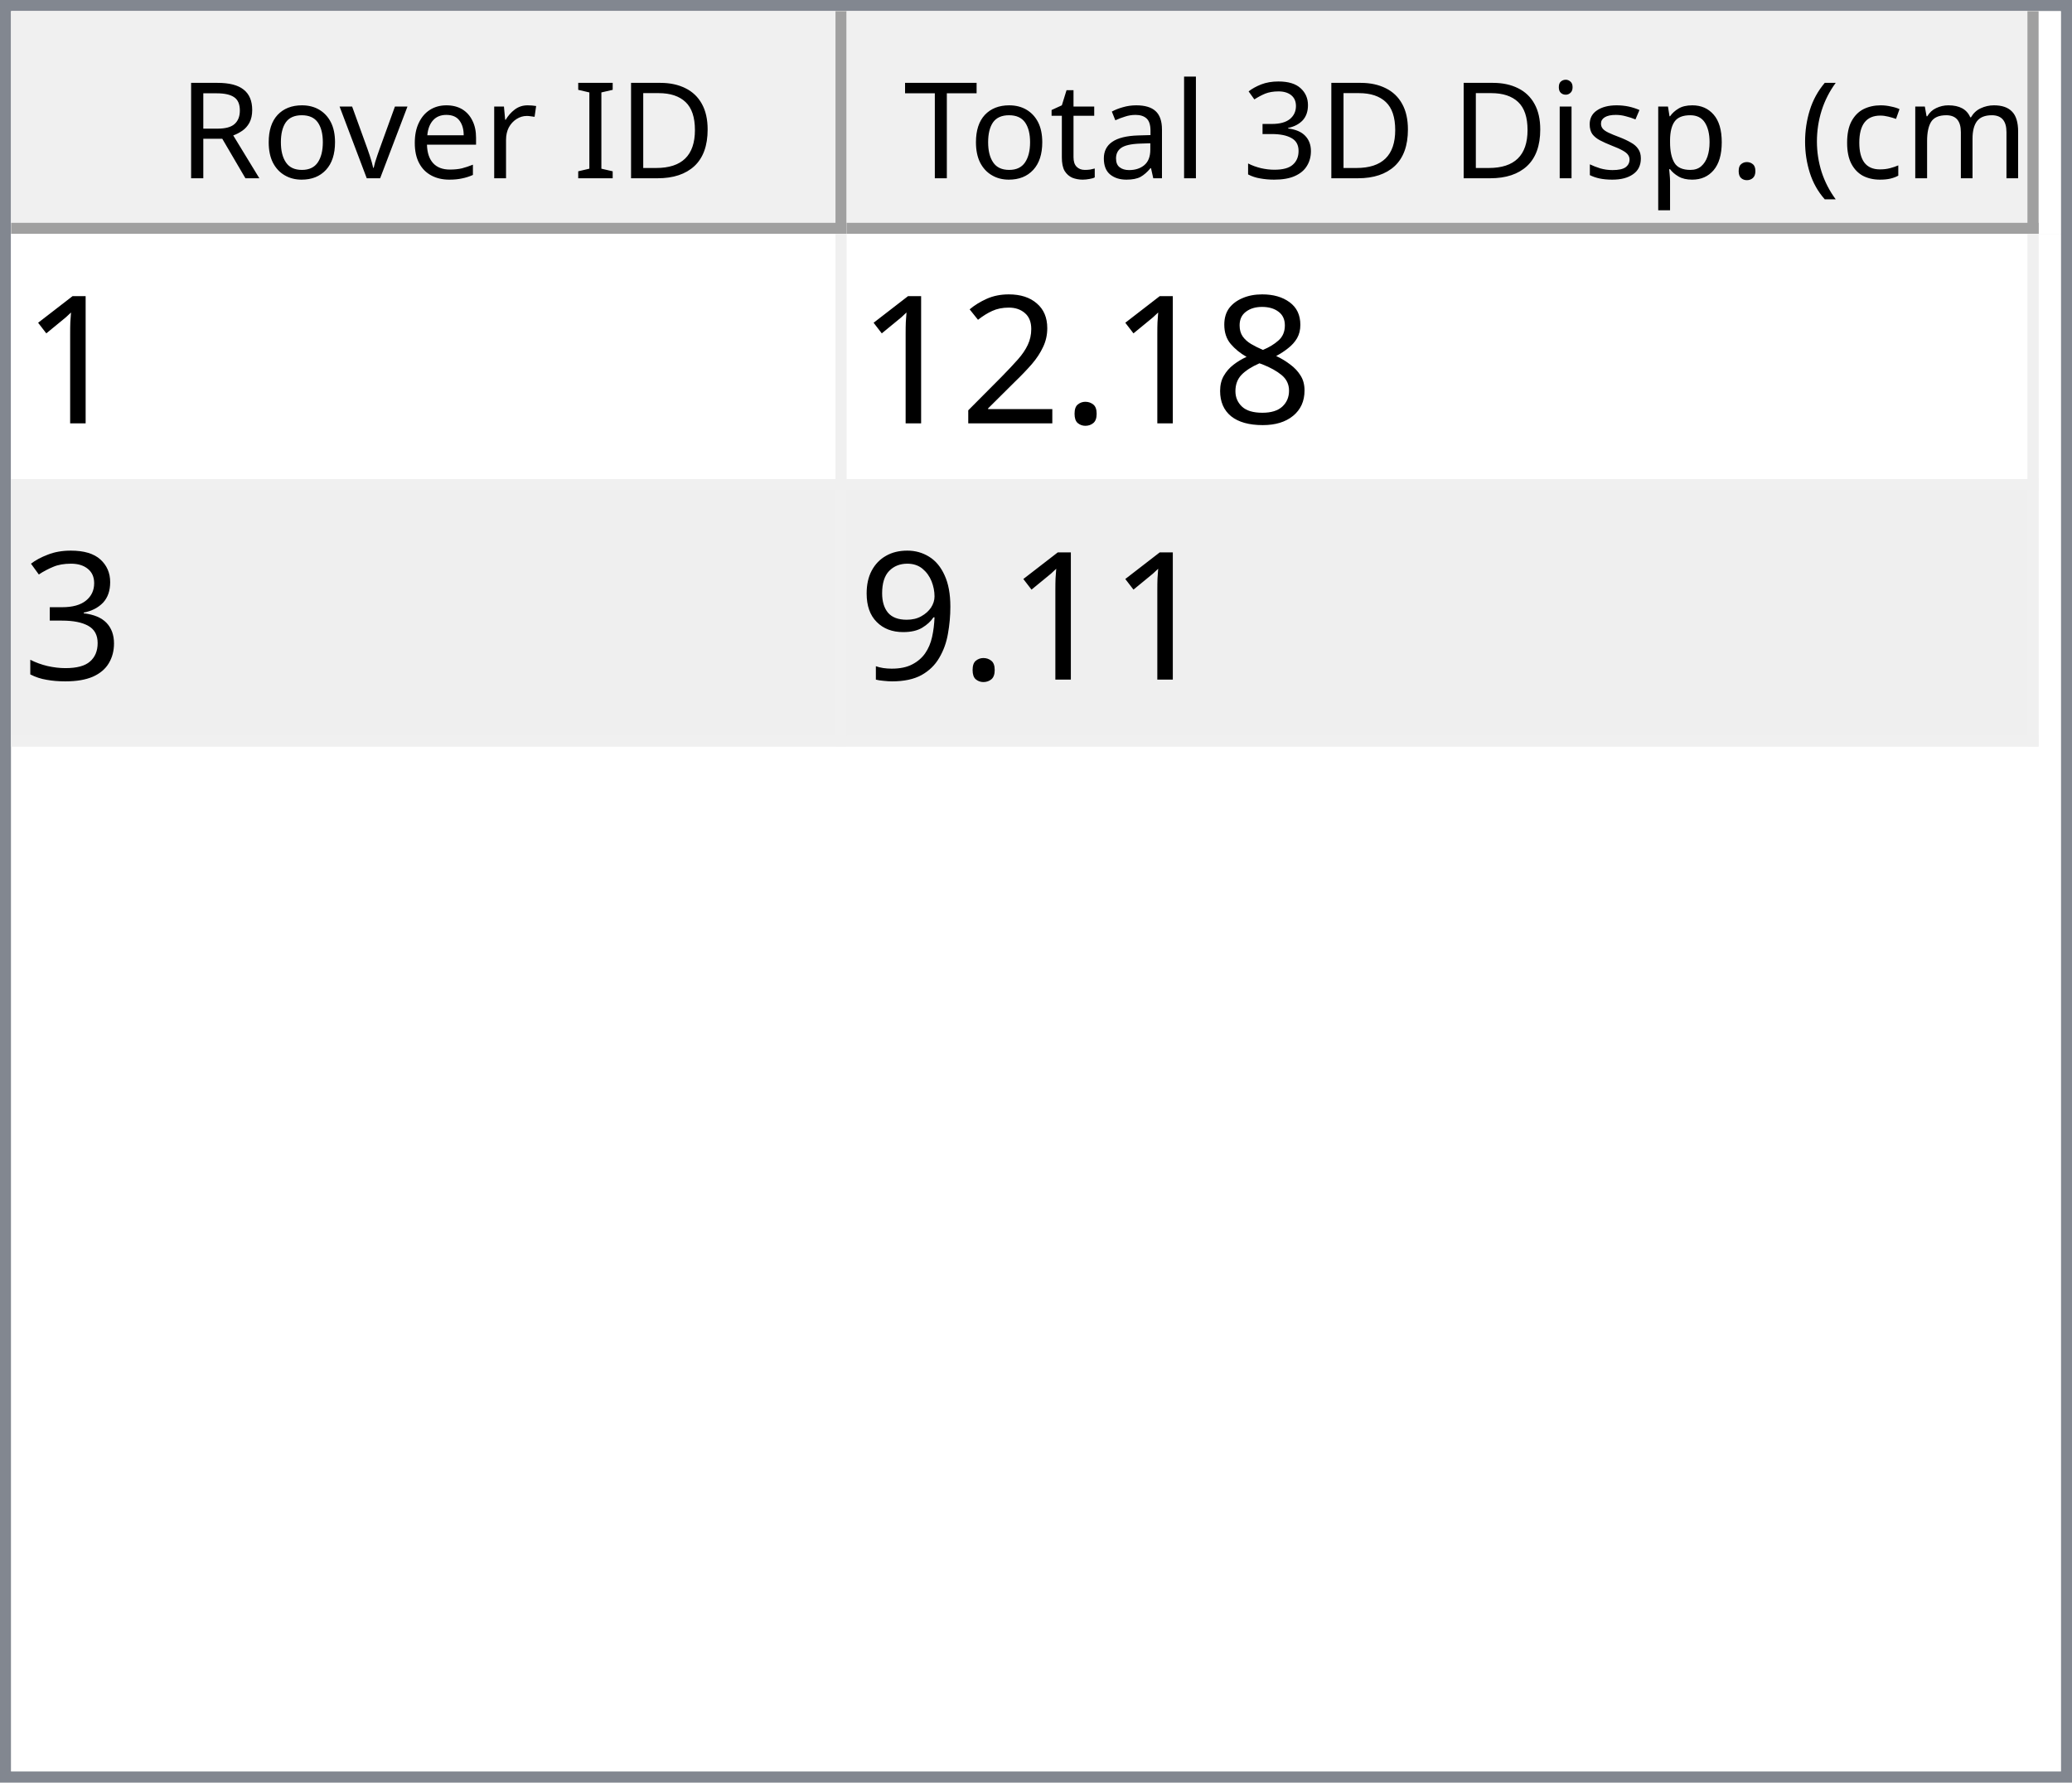
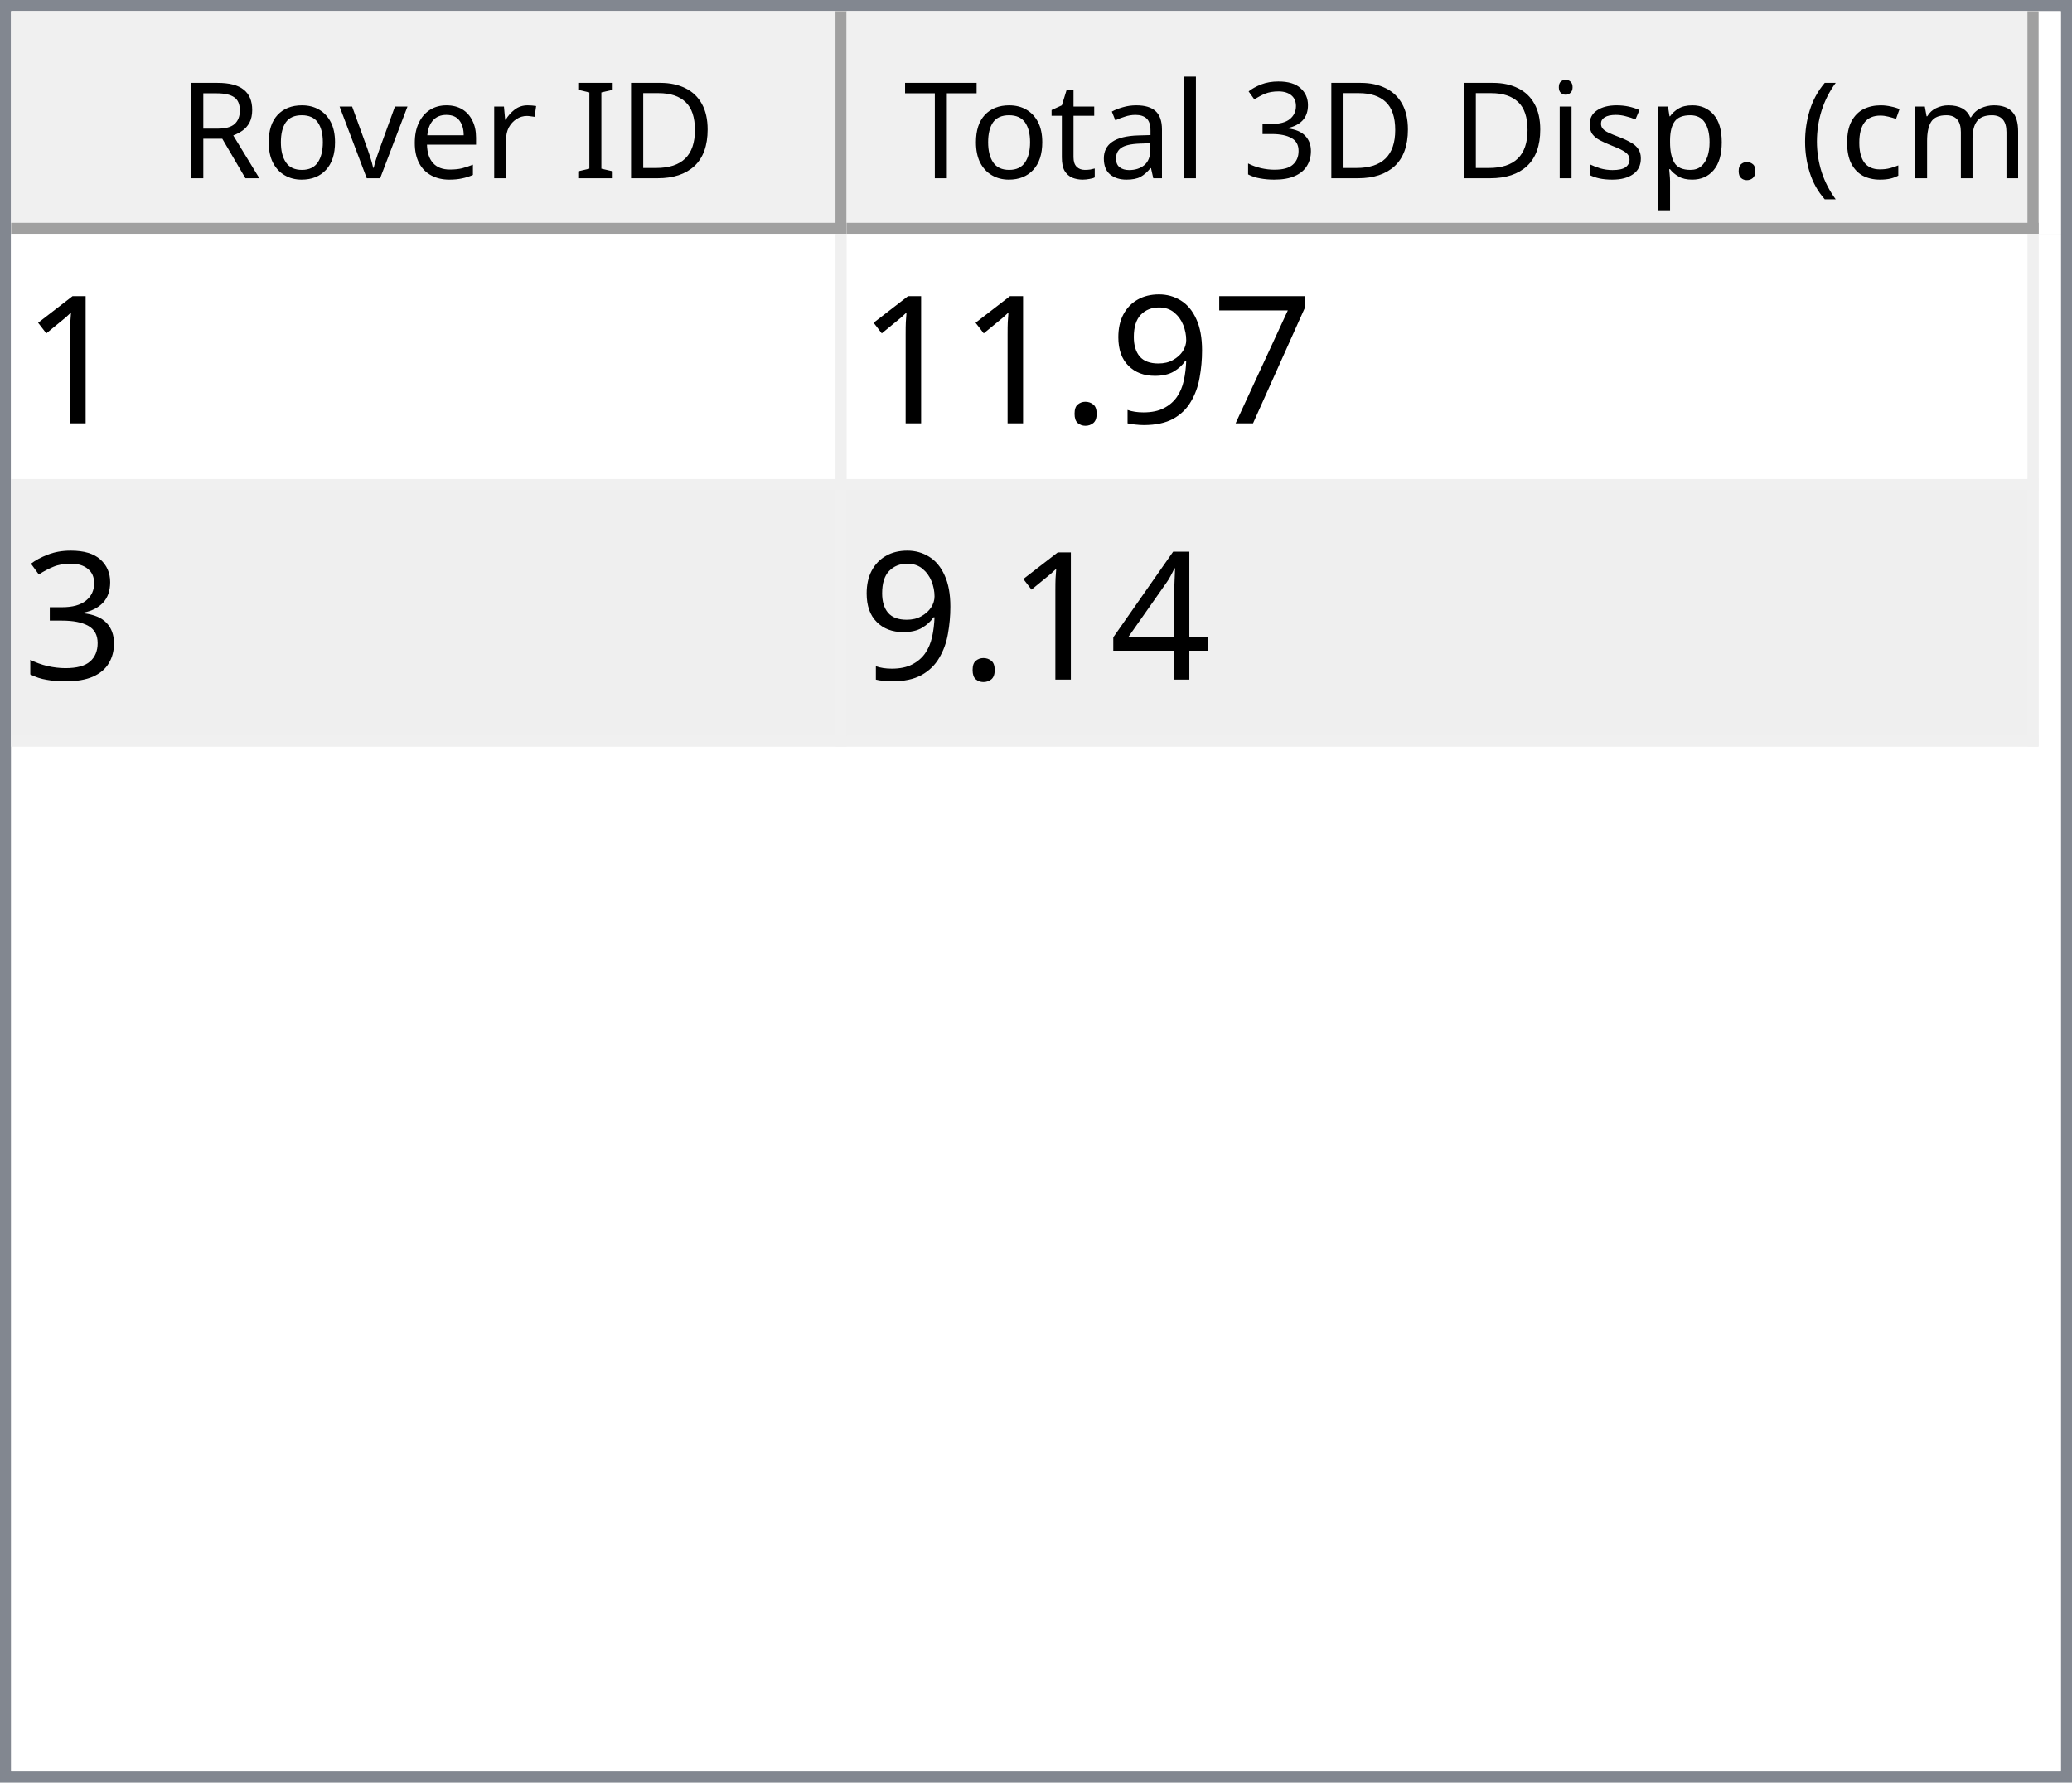
<svg xmlns="http://www.w3.org/2000/svg" style="fill-opacity:1; color-rendering:auto; color-interpolation:auto; text-rendering:auto; stroke:black; stroke-linecap:square; stroke-miterlimit:10; shape-rendering:auto; stroke-opacity:1; fill:black; stroke-dasharray:none; font-weight:normal; stroke-width:1; font-family:'Dialog'; font-style:normal; stroke-linejoin:miter; font-size:12px; stroke-dashoffset:0; image-rendering:auto;" width="186" height="160">
  <defs id="genericDefs" />
  <g>
    <defs id="defs1">
      <clipPath clipPathUnits="userSpaceOnUse" id="clipPath1">
        <path d="M0 0 L186 0 L186 160 L0 160 L0 0 Z" />
      </clipPath>
      <clipPath clipPathUnits="userSpaceOnUse" id="clipPath2">
        <path d="M0 0 L0 160 L186 160 L186 0 Z" />
      </clipPath>
      <clipPath clipPathUnits="userSpaceOnUse" id="clipPath3">
        <path d="M0 0 L0 20 L184 20 L184 0 Z" />
      </clipPath>
      <clipPath clipPathUnits="userSpaceOnUse" id="clipPath4">
        <path d="M0 0 L0 20 L75 20 L75 0 Z" />
      </clipPath>
      <clipPath clipPathUnits="userSpaceOnUse" id="clipPath5">
        <path d="M1 1 L1 19 L74 19 L74 1 Z" />
      </clipPath>
      <clipPath clipPathUnits="userSpaceOnUse" id="clipPath6">
        <path d="M0 0 L0 18 L73 18 L73 0 Z" />
      </clipPath>
      <clipPath clipPathUnits="userSpaceOnUse" id="clipPath7">
        <path d="M-0.5 -0.5 L-0.5 19.5 L74.5 19.5 L74.5 -0.5 Z" />
      </clipPath>
      <clipPath clipPathUnits="userSpaceOnUse" id="clipPath8">
        <path d="M0 0 L0 20 L107 20 L107 0 Z" />
      </clipPath>
      <clipPath clipPathUnits="userSpaceOnUse" id="clipPath9">
        <path d="M1 1 L1 19 L106 19 L106 1 Z" />
      </clipPath>
      <clipPath clipPathUnits="userSpaceOnUse" id="clipPath10">
        <path d="M0 0 L0 18 L105 18 L105 0 Z" />
      </clipPath>
      <clipPath clipPathUnits="userSpaceOnUse" id="clipPath11">
        <path d="M-0.5 -0.5 L-0.5 19.5 L106.5 19.5 L106.5 -0.5 Z" />
      </clipPath>
      <clipPath clipPathUnits="userSpaceOnUse" id="clipPath12">
        <path d="M0 0 L0 138 L184 138 L184 0 Z" />
      </clipPath>
      <clipPath clipPathUnits="userSpaceOnUse" id="clipPath13">
        <path d="M0 0 L0 46 L182 46 L182 0 Z" />
      </clipPath>
      <clipPath clipPathUnits="userSpaceOnUse" id="clipPath14">
        <path d="M-0.5 -0.5 L-0.5 45.5 L181.5 45.5 L181.5 -0.5 Z" />
      </clipPath>
      <clipPath clipPathUnits="userSpaceOnUse" id="clipPath15">
        <path d="M0 0 L0 22 L74 22 L74 0 Z" />
      </clipPath>
      <clipPath clipPathUnits="userSpaceOnUse" id="clipPath16">
        <path d="M0 0 L0 22 L106 22 L106 0 Z" />
      </clipPath>
      <font horiz-adv-x="64.551" id="font1">
        <font-face ascent="107.91" descent="25.098" units-per-em="100" style="font-style:normal; font-family:Segoe UI; font-weight:normal;" />
        <missing-glyph horiz-adv-x="64.551" d="M8.109 0 L8.109 68.266 L56.453 68.266 L56.453 0 L8.109 0 ZM15.328 7.234 L49.219 7.234 L49.219 61.031 L15.328 61.031 L15.328 7.234 Z" />
        <glyph unicode="D" horiz-adv-x="70.117" d="M9.188 0 L9.188 70.016 L28.516 70.016 Q65.531 70.016 65.531 35.891 Q65.531 19.672 55.25 9.836 Q44.969 0 27.734 0 L9.188 0 ZM17.391 62.594 L17.391 7.422 L27.828 7.422 Q41.609 7.422 49.273 14.797 Q56.938 22.172 56.938 35.688 Q56.938 62.594 28.328 62.594 L17.391 62.594 Z" />
        <glyph unicode="I" horiz-adv-x="26.611" d="M17.391 0 L9.188 0 L9.188 70.016 L17.391 70.016 L17.391 0 Z" />
        <glyph unicode=" " horiz-adv-x="27.393" d="" />
        <glyph unicode="r" horiz-adv-x="34.766" d="M34.188 41.891 Q32.078 43.5 28.125 43.5 Q23 43.5 19.555 38.672 Q16.109 33.844 16.109 25.484 L16.109 0 L8.109 0 L8.109 50 L16.109 50 L16.109 39.703 L16.312 39.703 Q18.016 44.969 21.531 47.922 Q25.047 50.875 29.391 50.875 Q32.516 50.875 34.188 50.203 L34.188 41.891 Z" />
        <glyph unicode="e" horiz-adv-x="52.295" d="M48.297 23 L12.984 23 Q13.188 14.656 17.484 10.109 Q21.781 5.562 29.297 5.562 Q37.75 5.562 44.828 11.141 L44.828 3.609 Q38.234 -1.172 27.391 -1.172 Q16.797 -1.172 10.742 5.641 Q4.688 12.453 4.688 24.812 Q4.688 36.469 11.305 43.82 Q17.922 51.172 27.734 51.172 Q37.547 51.172 42.922 44.828 Q48.297 38.484 48.297 27.203 L48.297 23 ZM40.094 29.781 Q40.047 36.719 36.75 40.578 Q33.453 44.438 27.594 44.438 Q21.922 44.438 17.969 40.383 Q14.016 36.328 13.094 29.781 L40.094 29.781 Z" />
        <glyph unicode="v" horiz-adv-x="47.9" d="M47.406 50 L27.484 0 L19.625 0 L0.688 50 L9.469 50 L22.172 13.672 Q23.578 9.672 23.922 6.688 L24.125 6.688 Q24.609 10.453 25.688 13.484 L38.969 50 L47.406 50 Z" />
        <glyph unicode="o" horiz-adv-x="58.594" d="M29 -1.172 Q17.922 -1.172 11.305 5.836 Q4.688 12.844 4.688 24.422 Q4.688 37.016 11.57 44.094 Q18.453 51.172 30.172 51.172 Q41.359 51.172 47.633 44.289 Q53.906 37.406 53.906 25.203 Q53.906 13.234 47.141 6.031 Q40.375 -1.172 29 -1.172 ZM29.594 44.438 Q21.875 44.438 17.383 39.188 Q12.891 33.938 12.891 24.703 Q12.891 15.828 17.43 10.695 Q21.969 5.562 29.594 5.562 Q37.359 5.562 41.531 10.594 Q45.703 15.625 45.703 24.906 Q45.703 34.281 41.531 39.359 Q37.359 44.438 29.594 44.438 Z" />
        <glyph unicode="R" horiz-adv-x="59.814" d="M59.375 0 L49.609 0 L37.891 19.625 Q36.281 22.359 34.766 24.289 Q33.25 26.219 31.664 27.438 Q30.078 28.656 28.25 29.219 Q26.422 29.781 24.125 29.781 L17.391 29.781 L17.391 0 L9.188 0 L9.188 70.016 L30.078 70.016 Q34.672 70.016 38.555 68.867 Q42.438 67.719 45.289 65.375 Q48.141 63.031 49.758 59.547 Q51.375 56.062 51.375 51.375 Q51.375 47.703 50.273 44.656 Q49.172 41.609 47.148 39.211 Q45.125 36.812 42.266 35.133 Q39.406 33.453 35.844 32.516 L35.844 32.328 Q37.594 31.547 38.891 30.547 Q40.188 29.547 41.359 28.18 Q42.531 26.812 43.68 25.078 Q44.828 23.344 46.234 21.047 L59.375 0 ZM17.391 62.594 L17.391 37.203 L28.516 37.203 Q31.594 37.203 34.203 38.133 Q36.812 39.062 38.719 40.797 Q40.625 42.531 41.703 45.047 Q42.781 47.562 42.781 50.688 Q42.781 56.297 39.141 59.445 Q35.5 62.594 28.609 62.594 L17.391 62.594 Z" />
        <glyph unicode=")" horiz-adv-x="30.176" d="M8.297 -15.922 L1.172 -15.922 Q16.406 2.344 16.406 26.812 Q16.406 51.469 1.078 70.016 L8.297 70.016 Q23.531 52.156 23.531 26.703 Q23.531 1.375 8.297 -15.922 Z" />
        <glyph unicode="m" horiz-adv-x="86.133" d="M79.109 0 L71.094 0 L71.094 28.719 Q71.094 37.016 68.531 40.727 Q65.969 44.438 59.906 44.438 Q54.781 44.438 51.195 39.75 Q47.609 35.062 47.609 28.516 L47.609 0 L39.594 0 L39.594 29.688 Q39.594 44.438 28.219 44.438 Q22.953 44.438 19.531 40.016 Q16.109 35.594 16.109 28.516 L16.109 0 L8.109 0 L8.109 50 L16.109 50 L16.109 42.094 L16.312 42.094 Q21.625 51.172 31.844 51.172 Q36.969 51.172 40.773 48.312 Q44.578 45.453 46 40.828 Q51.562 51.172 62.594 51.172 Q79.109 51.172 79.109 30.812 L79.109 0 Z" />
        <glyph unicode="c" horiz-adv-x="46.191" d="M42.188 2.297 Q36.422 -1.172 28.516 -1.172 Q17.828 -1.172 11.258 5.789 Q4.688 12.75 4.688 23.828 Q4.688 36.188 11.766 43.68 Q18.844 51.172 30.672 51.172 Q37.25 51.172 42.281 48.734 L42.281 40.531 Q36.719 44.438 30.375 44.438 Q22.703 44.438 17.797 38.945 Q12.891 33.453 12.891 24.516 Q12.891 15.719 17.508 10.641 Q22.125 5.562 29.891 5.562 Q36.422 5.562 42.188 9.906 L42.188 2.297 Z" />
        <glyph unicode="(" horiz-adv-x="30.176" d="M29.109 -15.922 L21.969 -15.922 Q6.844 1.375 6.844 26.703 Q6.844 52.156 21.969 70.016 L29.203 70.016 Q13.875 51.469 13.875 26.812 Q13.875 2.344 29.109 -15.922 Z" />
        <glyph unicode="." horiz-adv-x="21.68" d="M10.891 -1.078 Q8.641 -1.078 7.055 0.539 Q5.469 2.156 5.469 4.391 Q5.469 6.641 7.055 8.273 Q8.641 9.906 10.891 9.906 Q13.188 9.906 14.797 8.273 Q16.406 6.641 16.406 4.391 Q16.406 2.156 14.797 0.539 Q13.188 -1.078 10.891 -1.078 Z" />
        <glyph unicode="p" horiz-adv-x="58.789" d="M16.312 7.234 L16.109 7.234 L16.109 -23 L8.109 -23 L8.109 50 L16.109 50 L16.109 41.219 L16.312 41.219 Q22.219 51.172 33.594 51.172 Q43.266 51.172 48.688 44.461 Q54.109 37.75 54.109 26.469 Q54.109 13.922 48 6.375 Q41.891 -1.172 31.297 -1.172 Q21.578 -1.172 16.312 7.234 ZM16.109 27.391 L16.109 20.406 Q16.109 14.203 20.141 9.883 Q24.172 5.562 30.375 5.562 Q37.641 5.562 41.773 11.133 Q45.906 16.703 45.906 26.609 Q45.906 34.969 42.047 39.703 Q38.188 44.438 31.594 44.438 Q24.609 44.438 20.359 39.578 Q16.109 34.719 16.109 27.391 Z" />
        <glyph unicode="s" horiz-adv-x="42.432" d="M5.078 1.812 L5.078 10.406 Q11.625 5.562 19.484 5.562 Q30.031 5.562 30.031 12.594 Q30.031 14.594 29.125 15.992 Q28.219 17.391 26.68 18.461 Q25.141 19.531 23.07 20.383 Q21 21.234 18.609 22.172 Q15.281 23.484 12.766 24.828 Q10.25 26.172 8.57 27.859 Q6.891 29.547 6.031 31.695 Q5.172 33.844 5.172 36.719 Q5.172 40.234 6.789 42.945 Q8.406 45.656 11.086 47.484 Q13.766 49.312 17.211 50.242 Q20.656 51.172 24.312 51.172 Q30.812 51.172 35.938 48.922 L35.938 40.828 Q30.422 44.438 23.25 44.438 Q21 44.438 19.195 43.922 Q17.391 43.406 16.094 42.477 Q14.797 41.547 14.086 40.258 Q13.375 38.969 13.375 37.406 Q13.375 35.453 14.086 34.133 Q14.797 32.812 16.164 31.789 Q17.531 30.766 19.484 29.938 Q21.438 29.109 23.922 28.125 Q27.25 26.859 29.883 25.516 Q32.516 24.172 34.375 22.484 Q36.234 20.797 37.234 18.602 Q38.234 16.406 38.234 13.375 Q38.234 9.672 36.602 6.938 Q34.969 4.203 32.234 2.398 Q29.5 0.594 25.93 -0.289 Q22.359 -1.172 18.453 -1.172 Q10.75 -1.172 5.078 1.812 Z" />
        <glyph unicode="i" horiz-adv-x="24.219" d="M12.203 62.703 Q10.062 62.703 8.547 64.164 Q7.031 65.625 7.031 67.875 Q7.031 70.125 8.547 71.609 Q10.062 73.094 12.203 73.094 Q14.406 73.094 15.945 71.609 Q17.484 70.125 17.484 67.875 Q17.484 65.719 15.945 64.211 Q14.406 62.703 12.203 62.703 ZM16.109 0 L8.109 0 L8.109 50 L16.109 50 L16.109 0 Z" />
        <glyph unicode="3" horiz-adv-x="53.906" d="M46.531 19.828 Q46.531 15.094 44.75 11.211 Q42.969 7.328 39.719 4.57 Q36.469 1.812 31.93 0.297 Q27.391 -1.219 21.922 -1.219 Q11.922 -1.219 6 2.594 L6 11.188 Q13.094 5.609 22.219 5.609 Q25.875 5.609 28.828 6.539 Q31.781 7.469 33.906 9.227 Q36.031 10.984 37.18 13.477 Q38.328 15.969 38.328 19.094 Q38.328 32.812 18.797 32.812 L12.984 32.812 L12.984 39.594 L18.5 39.594 Q35.797 39.594 35.797 52.484 Q35.797 64.406 22.609 64.406 Q15.188 64.406 8.688 59.422 L8.688 67.188 Q15.375 71.188 24.609 71.188 Q29 71.188 32.57 69.969 Q36.141 68.75 38.68 66.555 Q41.219 64.359 42.609 61.281 Q44 58.203 44 54.5 Q44 40.672 30.031 36.719 L30.031 36.531 Q33.594 36.141 36.625 34.797 Q39.656 33.453 41.852 31.305 Q44.047 29.156 45.289 26.25 Q46.531 23.344 46.531 19.828 Z" />
        <glyph unicode="l" horiz-adv-x="24.219" d="M16.109 0 L8.109 0 L8.109 74.031 L16.109 74.031 L16.109 0 Z" />
        <glyph unicode="a" horiz-adv-x="50.879" d="M43.891 0 L35.891 0 L35.891 7.812 L35.688 7.812 Q30.469 -1.172 20.312 -1.172 Q12.844 -1.172 8.617 2.781 Q4.391 6.734 4.391 13.281 Q4.391 27.297 20.906 29.594 L35.891 31.688 Q35.891 44.438 25.594 44.438 Q16.547 44.438 9.281 38.281 L9.281 46.484 Q16.656 51.172 26.266 51.172 Q43.891 51.172 43.891 32.516 L43.891 0 ZM35.891 25.297 L23.828 23.641 Q18.266 22.859 15.43 20.875 Q12.594 18.891 12.594 13.875 Q12.594 10.203 15.211 7.883 Q17.828 5.562 22.172 5.562 Q28.125 5.562 32.008 9.742 Q35.891 13.922 35.891 20.312 L35.891 25.297 Z" />
        <glyph unicode="t" horiz-adv-x="33.887" d="M31.297 0.484 Q28.469 -1.078 23.828 -1.078 Q10.688 -1.078 10.688 13.578 L10.688 43.172 L2.094 43.172 L2.094 50 L10.688 50 L10.688 62.203 L18.703 64.797 L18.703 50 L31.297 50 L31.297 43.172 L18.703 43.172 L18.703 14.984 Q18.703 9.969 20.414 7.82 Q22.125 5.672 26.078 5.672 Q29.109 5.672 31.297 7.328 L31.297 0.484 Z" />
        <glyph unicode="T" horiz-adv-x="52.393" d="M50.594 62.594 L30.375 62.594 L30.375 0 L22.172 0 L22.172 62.594 L2 62.594 L2 70.016 L50.594 70.016 L50.594 62.594 Z" />
      </font>
      <font horiz-adv-x="75.0" id="font2">
        <font-face ascent="100.537" descent="21.973" units-per-em="100" style="font-style:normal; font-family:sans-serif; font-weight:normal;" />
        <missing-glyph horiz-adv-x="75.0" d="M12.5 0 L12.5 62.5 L62.5 62.5 L62.5 0 L12.5 0 ZM14.062 1.562 L60.938 1.562 L60.938 60.938 L14.062 60.938 L14.062 1.562 Z" />
        <glyph unicode="1" horiz-adv-x="55.615" d="M37.25 0 L28.469 0 L28.469 56 Q25.297 52.984 20.141 49.953 Q14.984 46.922 10.891 45.406 L10.891 53.906 Q18.266 57.375 23.781 62.305 Q29.297 67.234 31.594 71.875 L37.25 71.875 L37.25 0 Z" />
-         <glyph unicode="8" horiz-adv-x="55.615" d="M17.672 38.812 Q12.203 40.828 9.57 44.539 Q6.938 48.25 6.938 53.422 Q6.938 61.234 12.555 66.555 Q18.172 71.875 27.484 71.875 Q36.859 71.875 42.578 66.43 Q48.297 60.984 48.297 53.172 Q48.297 48.188 45.68 44.508 Q43.062 40.828 37.75 38.812 Q44.344 36.672 47.781 31.883 Q51.219 27.094 51.219 20.453 Q51.219 11.281 44.727 5.031 Q38.234 -1.219 27.641 -1.219 Q17.047 -1.219 10.547 5.055 Q4.047 11.328 4.047 20.703 Q4.047 27.688 7.594 32.398 Q11.141 37.109 17.672 38.812 ZM15.922 53.719 Q15.922 48.641 19.195 45.414 Q22.469 42.188 27.688 42.188 Q32.766 42.188 36.016 45.383 Q39.266 48.578 39.266 53.219 Q39.266 58.062 35.914 61.359 Q32.562 64.656 27.594 64.656 Q22.562 64.656 19.242 61.43 Q15.922 58.203 15.922 53.719 ZM13.094 20.656 Q13.094 16.891 14.875 13.375 Q16.656 9.859 20.172 7.93 Q23.688 6 27.734 6 Q34.031 6 38.133 10.055 Q42.234 14.109 42.234 20.359 Q42.234 26.703 38.016 30.859 Q33.797 35.016 27.438 35.016 Q21.234 35.016 17.164 30.914 Q13.094 26.812 13.094 20.656 Z" />
+         <glyph unicode="7" horiz-adv-x="55.615" d="M4.734 62.203 L4.734 70.656 L51.078 70.656 L51.078 63.812 Q44.234 56.547 37.523 44.484 Q30.812 32.422 27.156 19.672 Q24.516 10.688 23.781 0 L14.75 0 Q14.891 8.453 18.062 20.414 Q21.234 32.375 27.172 43.484 Q33.109 54.594 39.797 62.203 L4.734 62.203 Z" />
+         <glyph unicode="9" horiz-adv-x="55.615" d="M5.469 16.547 L13.922 17.328 Q14.984 11.375 18.016 8.688 Q21.047 6 25.781 6 Q29.828 6 32.883 7.859 Q35.938 9.719 37.891 12.82 Q39.844 15.922 41.164 21.195 Q42.484 26.469 42.484 31.938 Q42.484 32.516 42.438 33.688 Q39.797 29.5 35.234 26.883 Q30.672 24.266 25.344 24.266 Q16.453 24.266 10.305 30.711 Q4.156 37.156 4.156 47.703 Q4.156 58.594 10.578 65.234 Q17 71.875 26.656 71.875 Q33.641 71.875 39.43 68.117 Q45.219 64.359 48.219 57.398 Q51.219 50.438 51.219 37.25 Q51.219 23.531 48.242 15.406 Q45.266 7.281 39.383 3.031 Q33.5 -1.219 25.594 -1.219 Q17.188 -1.219 11.867 3.445 Q6.547 8.109 5.469 16.547 ZM41.453 48.141 Q41.453 55.719 37.43 60.156 Q33.406 64.594 27.734 64.594 Q21.875 64.594 17.531 59.812 Q13.188 55.031 13.188 47.406 Q13.188 40.578 17.312 36.305 Q21.438 32.031 27.484 32.031 Q33.594 32.031 37.523 36.305 Q41.453 40.578 41.453 48.141 Z" />
        <glyph unicode="." horiz-adv-x="27.783" d="M9.078 0 L9.078 10.016 L19.094 10.016 L19.094 0 L9.078 0 Z" />
-         <glyph unicode="2" horiz-adv-x="55.615" d="M50.344 8.453 L50.344 0 L3.031 0 Q2.938 3.172 4.047 6.109 Q5.859 10.938 9.836 15.625 Q13.812 20.312 21.344 26.469 Q33.016 36.031 37.117 41.625 Q41.219 47.219 41.219 52.203 Q41.219 57.422 37.477 61.008 Q33.734 64.594 27.734 64.594 Q21.391 64.594 17.578 60.789 Q13.766 56.984 13.719 50.25 L4.688 51.172 Q5.609 61.281 11.664 66.578 Q17.719 71.875 27.938 71.875 Q38.234 71.875 44.242 66.164 Q50.25 60.453 50.25 52 Q50.25 47.703 48.492 43.555 Q46.734 39.406 42.656 34.812 Q38.578 30.219 29.109 22.219 Q21.188 15.578 18.945 13.211 Q16.703 10.844 15.234 8.453 L50.344 8.453 Z" />
        <glyph unicode="3" horiz-adv-x="55.615" d="M4.203 18.891 L12.984 20.062 Q14.5 12.594 18.141 9.297 Q21.781 6 27 6 Q33.203 6 37.477 10.297 Q41.75 14.594 41.75 20.953 Q41.75 27 37.797 30.93 Q33.844 34.859 27.734 34.859 Q25.25 34.859 21.531 33.891 L22.516 41.609 Q23.391 41.5 23.922 41.5 Q29.547 41.5 34.039 44.43 Q38.531 47.359 38.531 53.469 Q38.531 58.297 35.258 61.477 Q31.984 64.656 26.812 64.656 Q21.688 64.656 18.266 61.43 Q14.844 58.203 13.875 51.766 L5.078 53.328 Q6.688 62.156 12.398 67.016 Q18.109 71.875 26.609 71.875 Q32.469 71.875 37.398 69.359 Q42.328 66.844 44.945 62.5 Q47.562 58.156 47.562 53.266 Q47.562 48.641 45.07 44.828 Q42.578 41.016 37.703 38.766 Q44.047 37.312 47.562 32.695 Q51.078 28.078 51.078 21.141 Q51.078 11.766 44.242 5.25 Q37.406 -1.266 26.953 -1.266 Q17.531 -1.266 11.305 4.352 Q5.078 9.969 4.203 18.891 Z" />
-         <glyph unicode="9" horiz-adv-x="55.615" d="M5.469 16.547 L13.922 17.328 Q14.984 11.375 18.016 8.688 Q21.047 6 25.781 6 Q29.828 6 32.883 7.859 Q35.938 9.719 37.891 12.82 Q39.844 15.922 41.164 21.195 Q42.484 26.469 42.484 31.938 Q42.484 32.516 42.438 33.688 Q39.797 29.5 35.234 26.883 Q30.672 24.266 25.344 24.266 Q16.453 24.266 10.305 30.711 Q4.156 37.156 4.156 47.703 Q4.156 58.594 10.578 65.234 Q17 71.875 26.656 71.875 Q33.641 71.875 39.43 68.117 Q45.219 64.359 48.219 57.398 Q51.219 50.438 51.219 37.25 Q51.219 23.531 48.242 15.406 Q45.266 7.281 39.383 3.031 Q33.5 -1.219 25.594 -1.219 Q17.188 -1.219 11.867 3.445 Q6.547 8.109 5.469 16.547 ZM41.453 48.141 Q41.453 55.719 37.43 60.156 Q33.406 64.594 27.734 64.594 Q21.875 64.594 17.531 59.812 Q13.188 55.031 13.188 47.406 Q13.188 40.578 17.312 36.305 Q21.438 32.031 27.484 32.031 Q33.594 32.031 37.523 36.305 Q41.453 40.578 41.453 48.141 Z" />
+         <glyph unicode="4" horiz-adv-x="55.615" d="M32.328 0 L32.328 17.141 L1.266 17.141 L1.266 25.203 L33.938 71.578 L41.109 71.578 L41.109 25.203 L50.781 25.203 L50.781 17.141 L41.109 17.141 L41.109 0 L32.328 0 ZM32.328 25.203 L32.328 57.469 L9.906 25.203 L32.328 25.203 Z" />
      </font>
    </defs>
    <g style="fill:white; stroke:white;">
      <rect x="0" y="0" width="186" style="clip-path:url(#clipPath1); stroke:none;" height="160" />
    </g>
    <g style="fill:white; text-rendering:optimizeSpeed; color-rendering:optimizeSpeed; image-rendering:optimizeSpeed; shape-rendering:crispEdges; stroke:white; color-interpolation:sRGB;">
      <rect x="0" width="186" height="160" y="0" style="stroke:none;" />
      <path style="stroke:none;" d="M0 160 L186 160 L186 0 L0 0 Z" />
    </g>
    <g style="fill:rgb(240,240,240); font-family:'Segoe UI'; stroke:rgb(240,240,240);">
      <rect x="0" y="0" width="186" style="clip-path:url(#clipPath2); stroke:none;" height="160" />
    </g>
    <g style="fill:rgb(130,135,144); font-family:'Segoe UI'; stroke:rgb(130,135,144);">
      <path d="M0 0 L186 0 L186 160 L0 160 L0 0 ZM1 1 L185 1 L185 159 L1 159 L1 1 Z" style="fill-rule:evenodd; clip-path:url(#clipPath2); stroke:none;" />
    </g>
    <g style="fill:white; font-family:'Segoe UI'; stroke:white;" transform="translate(1,1)">
      <rect x="0" y="0" width="184" style="clip-path:url(#clipPath3); stroke:none;" height="20" />
    </g>
    <g style="fill:rgb(240,240,240); font-family:'Segoe UI'; stroke:rgb(240,240,240);" transform="translate(1,1)">
      <rect x="0" y="0" width="75" style="clip-path:url(#clipPath4); stroke:none;" height="20" />
    </g>
    <g style="font-family:'Segoe UI';" transform="translate(2,2)">
      <text x="14" xml:space="preserve" y="14" style="clip-path:url(#clipPath6); stroke:none;">Rover ID</text>
    </g>
    <g style="fill:rgb(160,160,160); font-family:'Segoe UI'; stroke:rgb(160,160,160); stroke-linejoin:bevel;" transform="translate(1.5,1.5)">
      <line x1="74" x2="74" y1="0" style="fill:none; clip-path:url(#clipPath7);" y2="19" />
    </g>
    <g style="fill:rgb(160,160,160); font-family:'Segoe UI'; stroke:rgb(160,160,160); stroke-linejoin:bevel;" transform="matrix(1,0,0,1,1,1) translate(0.5,0.5)">
      <line x1="0" x2="74" y1="19" style="fill:none; clip-path:url(#clipPath7);" y2="19" />
    </g>
    <g style="fill:rgb(240,240,240); font-family:'Segoe UI'; stroke:rgb(240,240,240);" transform="translate(76,1)">
      <rect x="0" y="0" width="107" style="clip-path:url(#clipPath8); stroke:none;" height="20" />
    </g>
    <g style="font-family:'Segoe UI';" transform="translate(77,2)">
      <text x="1" xml:space="preserve" y="14" style="clip-path:url(#clipPath10); stroke:none;"> Total 3D Disp. (cm)</text>
    </g>
    <g style="fill:rgb(160,160,160); font-family:'Segoe UI'; stroke:rgb(160,160,160); stroke-linejoin:bevel;" transform="translate(76.5,1.5)">
      <line x1="106" x2="106" y1="0" style="fill:none; clip-path:url(#clipPath11);" y2="19" />
    </g>
    <g style="fill:rgb(160,160,160); font-family:'Segoe UI'; stroke:rgb(160,160,160); stroke-linejoin:bevel;" transform="matrix(1,0,0,1,76,1) translate(0.5,0.5)">
      <line x1="0" x2="106" y1="19" style="fill:none; clip-path:url(#clipPath11);" y2="19" />
    </g>
    <g style="fill:white; font-family:'Segoe UI'; stroke:white;" transform="translate(1,21)">
      <rect x="0" y="0" width="184" style="clip-path:url(#clipPath12); stroke:none;" height="138" />
    </g>
    <g style="fill:rgb(240,240,240); font-size:16px; font-family:sans-serif; stroke:rgb(240,240,240);" transform="translate(1,21)">
      <rect x="0" y="0" width="182" style="clip-path:url(#clipPath13); stroke:none;" height="46" />
      <line transform="translate(0.5,0.5)" x1="0" x2="181" y1="22" style="clip-path:url(#clipPath14); fill:none; stroke-linejoin:bevel;" y2="22" />
    </g>
    <g transform="matrix(1,0,0,1,1,21) translate(0.5,0.5)" style="fill:rgb(240,240,240); font-size:16px; font-family:sans-serif; stroke:rgb(240,240,240); stroke-linejoin:bevel;">
      <line x1="0" x2="181" y1="45" style="fill:none; clip-path:url(#clipPath14);" y2="45" />
    </g>
    <g transform="matrix(1,0,0,1,1,21) translate(0.5,0.5)" style="fill:rgb(240,240,240); font-size:16px; font-family:sans-serif; stroke:rgb(240,240,240); stroke-linejoin:bevel;">
      <line x1="74" x2="74" y1="0" style="fill:none; clip-path:url(#clipPath14);" y2="45" />
    </g>
    <g transform="matrix(1,0,0,1,1,21) translate(0.5,0.5)" style="fill:rgb(240,240,240); font-size:16px; font-family:sans-serif; stroke:rgb(240,240,240); stroke-linejoin:bevel;">
      <line x1="181" x2="181" y1="0" style="fill:none; clip-path:url(#clipPath14);" y2="45" />
    </g>
    <g style="fill:white; font-size:16px; font-family:sans-serif; stroke:white;" transform="matrix(1,0,0,1,1,21)">
      <rect x="0" y="0" width="74" style="clip-path:url(#clipPath15); stroke:none;" height="22" />
      <text x="1" y="17" style="fill:black; clip-path:url(#clipPath15); stroke:none;" xml:space="preserve">1</text>
    </g>
    <g style="fill:white; font-size:16px; font-family:sans-serif; stroke:white;" transform="matrix(1,0,0,1,1,21) translate(75,0)">
      <rect x="0" y="0" width="106" style="clip-path:url(#clipPath16); stroke:none;" height="22" />
-       <text x="1" y="17" style="fill:black; clip-path:url(#clipPath16); stroke:none;" xml:space="preserve">12.18</text>
+       <text x="1" y="17" style="fill:black; clip-path:url(#clipPath16); stroke:none;" xml:space="preserve">11.97</text>
    </g>
    <g style="fill:rgb(239,239,239); font-size:16px; font-family:sans-serif; stroke:rgb(239,239,239);" transform="matrix(1,0,0,1,1,21) translate(0,23)">
      <rect x="0" y="0" width="74" style="clip-path:url(#clipPath15); stroke:none;" height="22" />
      <text x="1" y="17" style="fill:black; clip-path:url(#clipPath15); stroke:none;" xml:space="preserve">3</text>
    </g>
    <g style="fill:rgb(239,239,239); font-size:16px; font-family:sans-serif; stroke:rgb(239,239,239);" transform="matrix(1,0,0,1,1,21) translate(75,23)">
      <rect x="0" y="0" width="106" style="clip-path:url(#clipPath16); stroke:none;" height="22" />
-       <text x="1" y="17" style="fill:black; clip-path:url(#clipPath16); stroke:none;" xml:space="preserve">9.11</text>
+       <text x="1" y="17" style="fill:black; clip-path:url(#clipPath16); stroke:none;" xml:space="preserve">9.14</text>
    </g>
  </g>
</svg>
